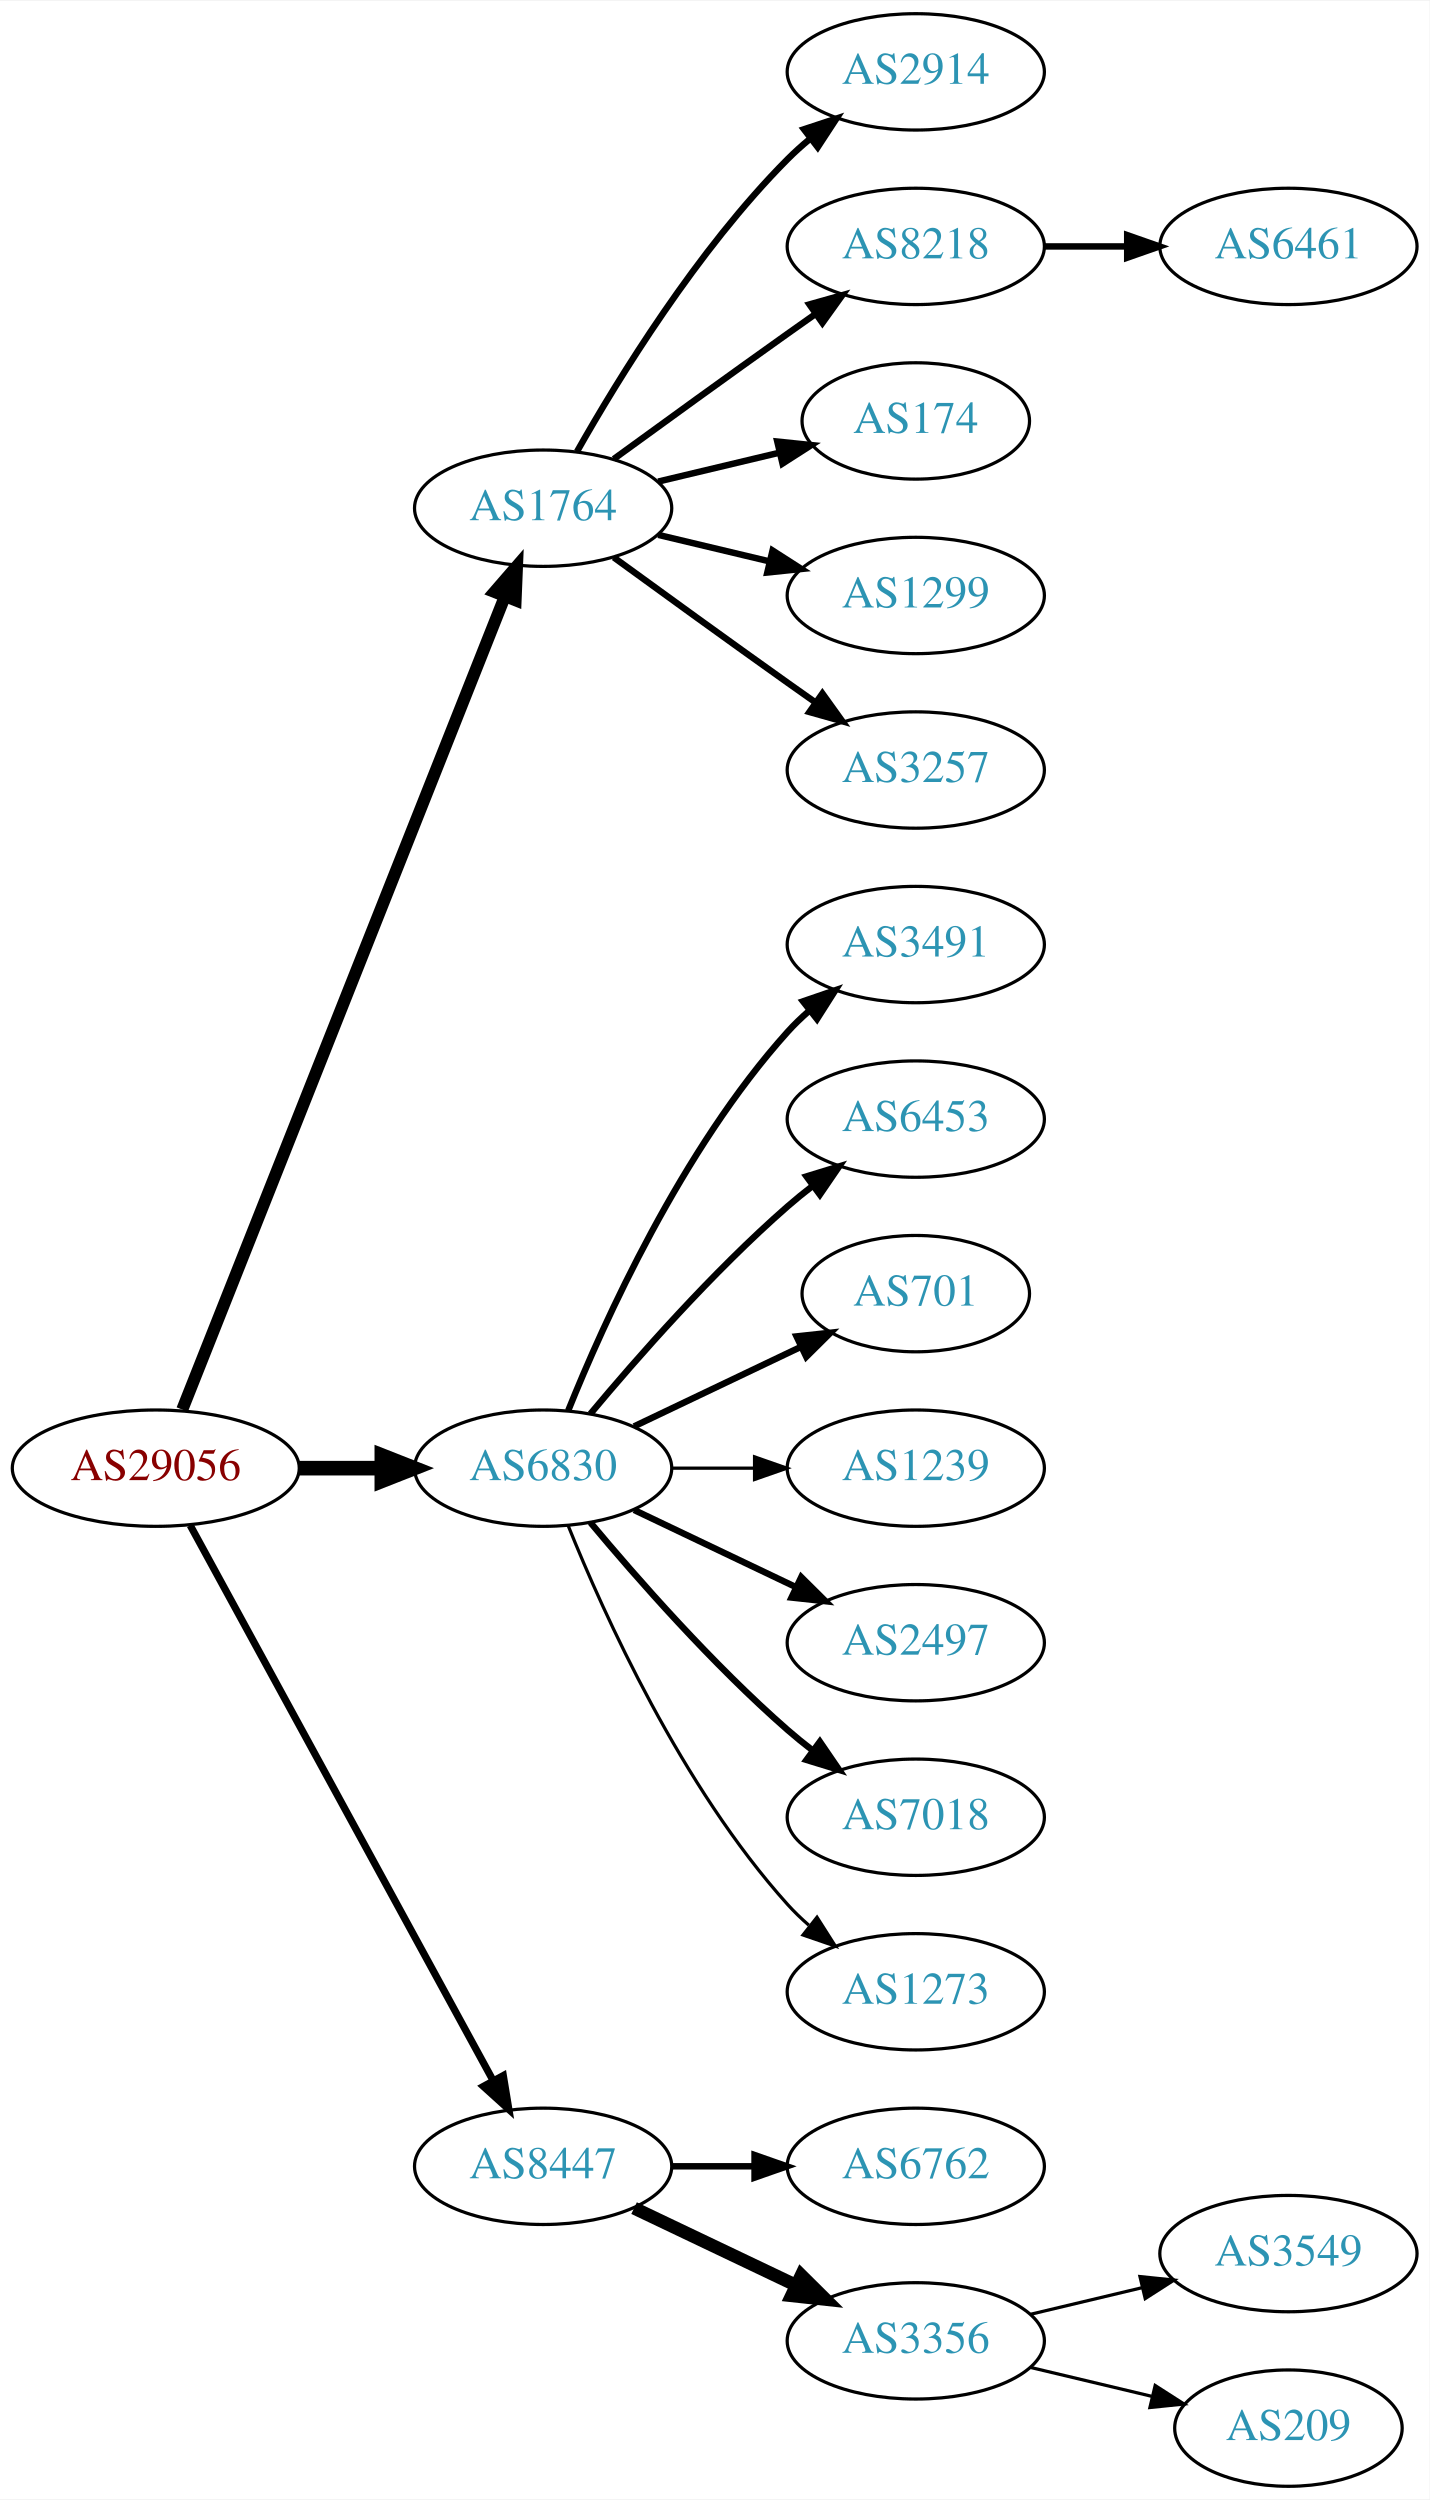
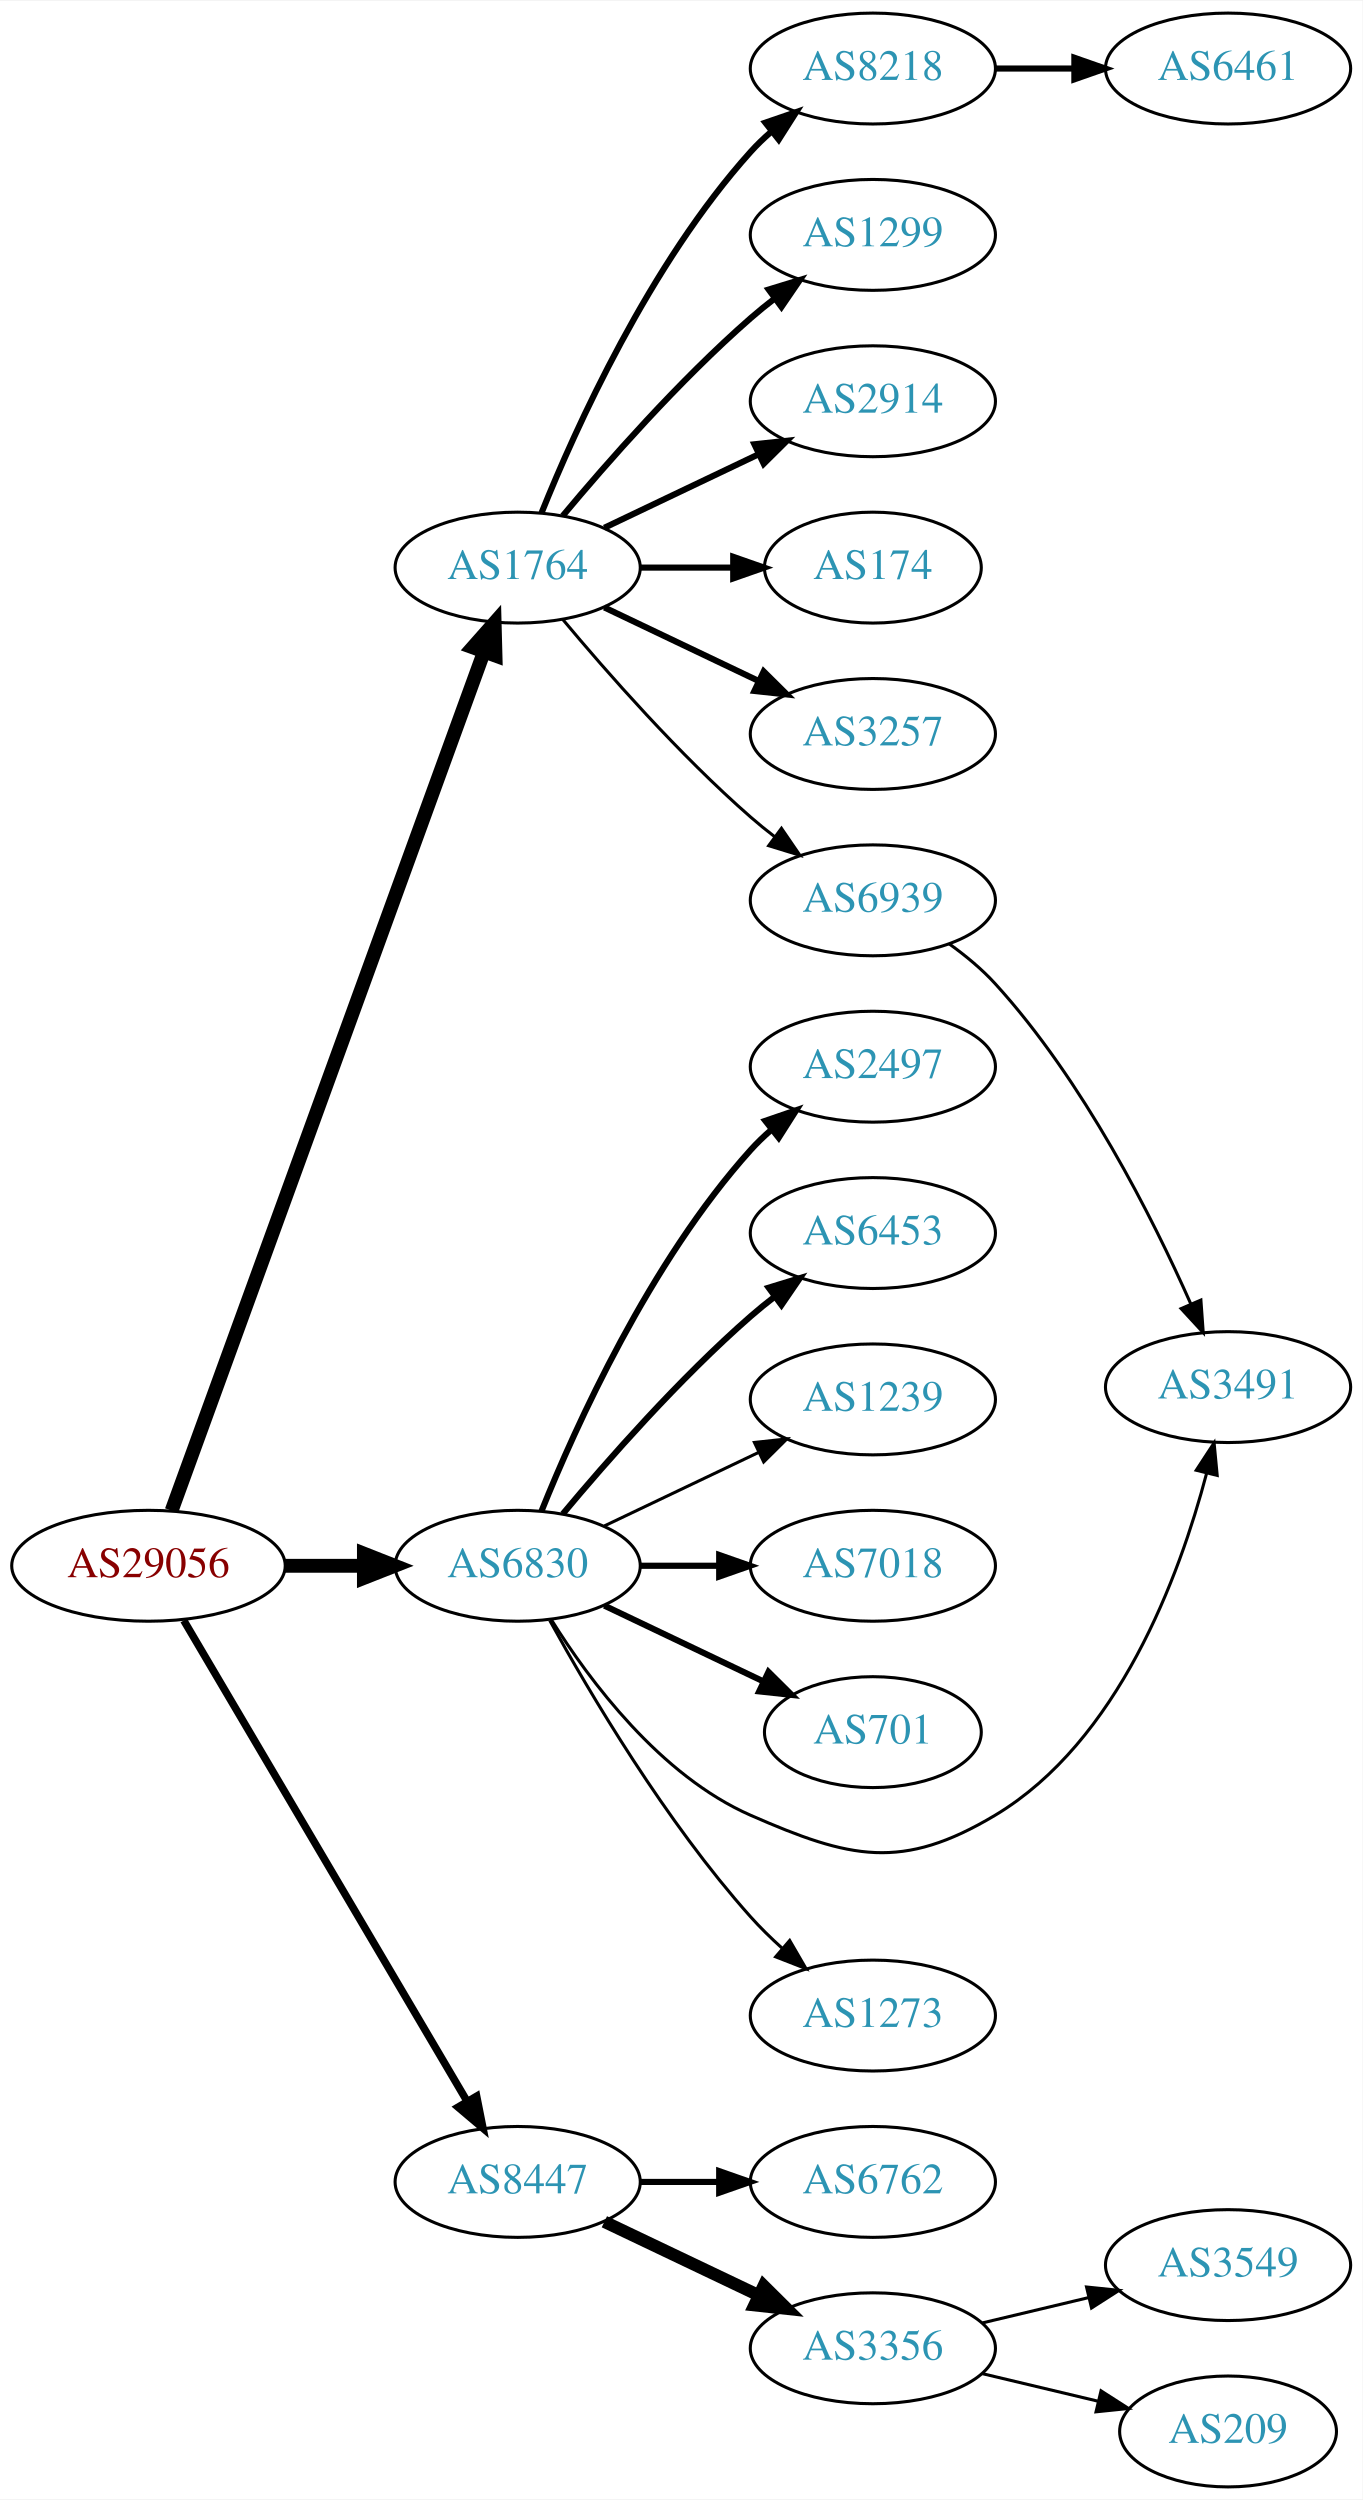
- <svg xmlns="http://www.w3.org/2000/svg" xmlns:xlink="http://www.w3.org/1999/xlink" width="442pt" height="773pt" viewBox="0.00 0.00 442.27 773.00">
-   <g id="graph0" class="graph" transform="scale(1 1) rotate(0) translate(4 769)">
-     <polygon fill="white" stroke="none" points="-4,4 -4,-769 438.271,-769 438.271,4 -4,4" />
+ <svg xmlns="http://www.w3.org/2000/svg" xmlns:xlink="http://www.w3.org/1999/xlink" width="442pt" height="811pt" viewBox="0.00 0.00 442.27 811.00">
+   <g id="graph0" class="graph" transform="scale(1 1) rotate(0) translate(4 807)">
+     <polygon fill="white" stroke="none" points="-4,4 -4,-807 438.271,-807 438.271,4 -4,4" />
    <g id="node1" class="node">
      <g id="a_node1">
        <a xlink:href="/asn/29056" xlink:title="AS29056 ~ Citycom Telekommunikation GmbH [AT]">
-           <ellipse fill="#ffffff" stroke="black" cx="44.196" cy="-315" rx="44.393" ry="18" />
-           <text text-anchor="middle" x="44.196" y="-311.3" font-family="Times,serif" font-size="14.00" fill="#880000">AS29056</text>
+           <ellipse fill="#ffffff" stroke="black" cx="44.196" cy="-299" rx="44.393" ry="18" />
+           <text text-anchor="middle" x="44.196" y="-295.3" font-family="Times,serif" font-size="14.00" fill="#880000">AS29056</text>
        </a>
      </g>
    </g>
    <g id="node2" class="node">
      <g id="a_node2">
        <a xlink:href="/asn/1764" xlink:title="AS1764 ~ NEXTLAYER-AS [AT]">
-           <ellipse fill="#ffffff" stroke="black" cx="164.039" cy="-612" rx="39.794" ry="18" />
-           <text text-anchor="middle" x="164.039" y="-608.3" font-family="Times,serif" font-size="14.00" fill="#2c94b3">AS1764</text>
+           <ellipse fill="#ffffff" stroke="black" cx="164.039" cy="-623" rx="39.794" ry="18" />
+           <text text-anchor="middle" x="164.039" y="-619.3" font-family="Times,serif" font-size="14.00" fill="#2c94b3">AS1764</text>
        </a>
      </g>
    </g>
    <g id="edge1" class="edge">
-       <path fill="none" stroke="black" stroke-width="3.75" d="M52.39,-333.132C72.325,-383.373 128.366,-524.615 152.148,-584.553" />
-       <polygon fill="black" stroke="black" stroke-width="3.75" points="148.997,-586.101 155.939,-594.106 155.504,-583.52 148.997,-586.101" />
+       <path fill="none" stroke="black" stroke-width="4.5" d="M51.7,-316.881C71.257,-370.651 129.624,-531.129 153.099,-595.67" />
+       <polygon fill="black" stroke="black" stroke-width="4.5" points="149.437,-597.122 156.555,-605.174 156.837,-594.431 149.437,-597.122" />
    </g>
    <g id="node3" class="node">
      <g id="a_node3">
        <a xlink:href="/asn/6830" xlink:title="AS6830 ~ LibertyGlobal [AT]">
-           <ellipse fill="#ffffff" stroke="black" cx="164.039" cy="-315" rx="39.794" ry="18" />
-           <text text-anchor="middle" x="164.039" y="-311.3" font-family="Times,serif" font-size="14.00" fill="#2c94b3">AS6830</text>
+           <ellipse fill="#ffffff" stroke="black" cx="164.039" cy="-299" rx="39.794" ry="18" />
+           <text text-anchor="middle" x="164.039" y="-295.3" font-family="Times,serif" font-size="14.00" fill="#2c94b3">AS6830</text>
        </a>
      </g>
    </g>
    <g id="edge2" class="edge">
-       <path fill="none" stroke="black" stroke-width="4.5" d="M88.407,-315C96.72,-315 105.482,-315 113.965,-315" />
-       <polygon fill="black" stroke="black" stroke-width="4.5" points="114.123,-318.938 124.123,-315 114.123,-311.063 114.123,-318.938" />
+       <path fill="none" stroke="black" stroke-width="4.5" d="M88.407,-299C96.72,-299 105.482,-299 113.965,-299" />
+       <polygon fill="black" stroke="black" stroke-width="4.5" points="114.123,-302.938 124.123,-299 114.123,-295.063 114.123,-302.938" />
    </g>
    <g id="node4" class="node">
      <g id="a_node4">
        <a xlink:href="/asn/8447" xlink:title="AS8447 ~ A1 Telekom Austria AG [AT]">
          <ellipse fill="#ffffff" stroke="black" cx="164.039" cy="-99" rx="39.794" ry="18" />
          <text text-anchor="middle" x="164.039" y="-95.3" font-family="Times,serif" font-size="14.00" fill="#2c94b3">AS8447</text>
        </a>
      </g>
    </g>
    <g id="edge3" class="edge">
-       <path fill="none" stroke="black" stroke-width="2.25" d="M54.84,-297.324C75.521,-259.416 124.234,-170.127 148.613,-125.441" />
-       <polygon fill="black" stroke="black" stroke-width="2.25" points="151.71,-127.072 153.427,-116.617 145.565,-123.72 151.71,-127.072" />
+       <path fill="none" stroke="black" stroke-width="2.455" d="M55.654,-281.251C76.496,-245.878 123.298,-166.447 147.653,-125.112" />
+       <polygon fill="black" stroke="black" stroke-width="2.455" points="150.712,-126.816 152.773,-116.423 144.681,-123.262 150.712,-126.816" />
    </g>
    <g id="node5" class="node">
      <g id="a_node5">
-         <a xlink:href="/asn/2914" xlink:title="AS2914 ~ NTT America, Inc. [US]">
-           <ellipse fill="#ffffff" stroke="black" cx="279.332" cy="-747" rx="39.794" ry="18" />
-           <text text-anchor="middle" x="279.332" y="-743.3" font-family="Times,serif" font-size="14.00" fill="#2c94b3">AS2914</text>
+         <a xlink:href="/asn/8218" xlink:title="AS8218 ~ legacy Neotelecoms [FR]">
+           <ellipse fill="#ffffff" stroke="black" cx="279.332" cy="-785" rx="39.794" ry="18" />
+           <text text-anchor="middle" x="279.332" y="-781.3" font-family="Times,serif" font-size="14.00" fill="#2c94b3">AS8218</text>
        </a>
      </g>
    </g>
    <g id="edge4" class="edge">
-       <path fill="none" stroke="black" stroke-width="2" d="M174.498,-629.49C187.28,-652.096 211.712,-691.886 239.685,-720 241.796,-722.121 244.092,-724.188 246.477,-726.171" />
-       <polygon fill="black" stroke="black" stroke-width="2" points="244.73,-729.242 254.793,-732.556 248.993,-723.69 244.73,-729.242" />
+       <path fill="none" stroke="black" stroke-width="2" d="M171.786,-640.787C182.837,-668.243 206.891,-721.578 239.685,-758 241.688,-760.224 243.906,-762.363 246.239,-764.397" />
+       <polygon fill="black" stroke="black" stroke-width="2" points="244.437,-767.433 254.458,-770.873 248.769,-761.935 244.437,-767.433" />
    </g>
    <g id="node6" class="node">
      <g id="a_node6">
-         <a xlink:href="/asn/8218" xlink:title="AS8218 ~ legacy Neotelecoms [FR]">
-           <ellipse fill="#ffffff" stroke="black" cx="279.332" cy="-693" rx="39.794" ry="18" />
-           <text text-anchor="middle" x="279.332" y="-689.3" font-family="Times,serif" font-size="14.00" fill="#2c94b3">AS8218</text>
+         <a xlink:href="/asn/1299" xlink:title="AS1299 ~ Telia Carrier [EU]">
+           <ellipse fill="#ffffff" stroke="black" cx="279.332" cy="-731" rx="39.794" ry="18" />
+           <text text-anchor="middle" x="279.332" y="-727.3" font-family="Times,serif" font-size="14.00" fill="#2c94b3">AS1299</text>
        </a>
      </g>
    </g>
    <g id="edge5" class="edge">
-       <path fill="none" stroke="black" stroke-width="2" d="M185.887,-627.222C200.821,-638.091 221.435,-653.025 239.685,-666 242.506,-668.005 245.449,-670.085 248.397,-672.159" />
-       <polygon fill="black" stroke="black" stroke-width="2" points="246.424,-675.05 256.621,-677.926 250.443,-669.319 246.424,-675.05" />
+       <path fill="none" stroke="black" stroke-width="2" d="M178.669,-639.817C192.951,-656.929 216.498,-683.745 239.685,-704 242.151,-706.154 244.789,-708.294 247.487,-710.372" />
+       <polygon fill="black" stroke="black" stroke-width="2" points="245.512,-713.264 255.641,-716.37 249.66,-707.625 245.512,-713.264" />
    </g>
    <g id="node7" class="node">
      <g id="a_node7">
-         <a xlink:href="/asn/174" xlink:title="AS174 ~ Cogent Communications [US]">
-           <ellipse fill="#ffffff" stroke="black" cx="279.332" cy="-639" rx="35.194" ry="18" />
-           <text text-anchor="middle" x="279.332" y="-635.3" font-family="Times,serif" font-size="14.00" fill="#2c94b3">AS174</text>
+         <a xlink:href="/asn/2914" xlink:title="AS2914 ~ NTT America, Inc. [US]">
+           <ellipse fill="#ffffff" stroke="black" cx="279.332" cy="-677" rx="39.794" ry="18" />
+           <text text-anchor="middle" x="279.332" y="-673.3" font-family="Times,serif" font-size="14.00" fill="#2c94b3">AS2914</text>
        </a>
      </g>
    </g>
    <g id="edge6" class="edge">
-       <path fill="none" stroke="black" stroke-width="2" d="M199.646,-620.248C211.44,-623.058 224.745,-626.229 237.013,-629.153" />
-       <polygon fill="black" stroke="black" stroke-width="2" points="236.479,-632.624 247.018,-631.537 238.101,-625.814 236.479,-632.624" />
+       <path fill="none" stroke="black" stroke-width="2" d="M192.175,-635.934C207.169,-643.081 225.99,-652.052 242.213,-659.785" />
+       <polygon fill="black" stroke="black" stroke-width="2" points="240.884,-663.028 251.417,-664.171 243.895,-656.709 240.884,-663.028" />
    </g>
    <g id="node8" class="node">
      <g id="a_node8">
-         <a xlink:href="/asn/1299" xlink:title="AS1299 ~ Telia Carrier [EU]">
-           <ellipse fill="#ffffff" stroke="black" cx="279.332" cy="-585" rx="39.794" ry="18" />
-           <text text-anchor="middle" x="279.332" y="-581.3" font-family="Times,serif" font-size="14.00" fill="#2c94b3">AS1299</text>
+         <a xlink:href="/asn/174" xlink:title="AS174 ~ Cogent Communications [US]">
+           <ellipse fill="#ffffff" stroke="black" cx="279.332" cy="-623" rx="35.194" ry="18" />
+           <text text-anchor="middle" x="279.332" y="-619.3" font-family="Times,serif" font-size="14.00" fill="#2c94b3">AS174</text>
        </a>
      </g>
    </g>
    <g id="edge7" class="edge">
-       <path fill="none" stroke="black" stroke-width="2" d="M199.646,-603.752C210.517,-601.162 222.671,-598.265 234.114,-595.538" />
-       <polygon fill="black" stroke="black" stroke-width="2" points="235.02,-598.92 243.936,-593.197 233.397,-592.111 235.02,-598.92" />
+       <path fill="none" stroke="black" stroke-width="2" d="M203.711,-623C213.416,-623 223.907,-623 233.87,-623" />
+       <polygon fill="black" stroke="black" stroke-width="2" points="234.006,-626.5 244.006,-623 234.006,-619.5 234.006,-626.5" />
    </g>
    <g id="node9" class="node">
      <g id="a_node9">
        <a xlink:href="/asn/3257" xlink:title="AS3257 ~ GTT [DE]">
-           <ellipse fill="#ffffff" stroke="black" cx="279.332" cy="-531" rx="39.794" ry="18" />
-           <text text-anchor="middle" x="279.332" y="-527.3" font-family="Times,serif" font-size="14.00" fill="#2c94b3">AS3257</text>
+           <ellipse fill="#ffffff" stroke="black" cx="279.332" cy="-569" rx="39.794" ry="18" />
+           <text text-anchor="middle" x="279.332" y="-565.3" font-family="Times,serif" font-size="14.00" fill="#2c94b3">AS3257</text>
        </a>
      </g>
    </g>
    <g id="edge8" class="edge">
-       <path fill="none" stroke="black" stroke-width="2" d="M185.887,-596.778C200.821,-585.909 221.435,-570.975 239.685,-558 242.506,-555.995 245.449,-553.915 248.397,-551.841" />
-       <polygon fill="black" stroke="black" stroke-width="2" points="250.443,-554.681 256.621,-546.074 246.424,-548.95 250.443,-554.681" />
-     </g>
-     <g id="node11" class="node">
-       <g id="a_node11">
-         <a xlink:href="/asn/3491" xlink:title="AS3491 ~ PCCW Global, Inc. [US]">
-           <ellipse fill="#ffffff" stroke="black" cx="279.332" cy="-477" rx="39.794" ry="18" />
-           <text text-anchor="middle" x="279.332" y="-473.3" font-family="Times,serif" font-size="14.00" fill="#2c94b3">AS3491</text>
-         </a>
-       </g>
-     </g>
-     <g id="edge10" class="edge">
-       <path fill="none" stroke="black" stroke-width="2" d="M171.786,-332.787C182.837,-360.243 206.891,-413.578 239.685,-450 241.688,-452.224 243.906,-454.363 246.239,-456.397" />
-       <polygon fill="black" stroke="black" stroke-width="2" points="244.437,-459.433 254.458,-462.873 248.769,-453.935 244.437,-459.433" />
+       <path fill="none" stroke="black" stroke-width="2" d="M192.175,-610.066C207.169,-602.919 225.99,-593.948 242.213,-586.215" />
+       <polygon fill="black" stroke="black" stroke-width="2" points="243.895,-589.291 251.417,-581.829 240.884,-582.972 243.895,-589.291" />
+     </g>
+     <g id="node10" class="node">
+       <g id="a_node10">
+         <a xlink:href="/asn/6939" xlink:title="AS6939 ~ Hurricane Electric LLC [US]">
+           <ellipse fill="#ffffff" stroke="black" cx="279.332" cy="-515" rx="39.794" ry="18" />
+           <text text-anchor="middle" x="279.332" y="-511.3" font-family="Times,serif" font-size="14.00" fill="#2c94b3">AS6939</text>
+         </a>
+       </g>
+     </g>
+     <g id="edge9" class="edge">
+       <path fill="none" stroke="black" d="M178.669,-606.183C192.951,-589.071 216.498,-562.255 239.685,-542 242.151,-539.846 244.789,-537.706 247.487,-535.628" />
+       <polygon fill="black" stroke="black" points="249.66,-538.375 255.641,-529.63 245.512,-532.736 249.66,-538.375" />
    </g>
    <g id="node12" class="node">
      <g id="a_node12">
-         <a xlink:href="/asn/6453" xlink:title="AS6453 ~ TATA COMMUNICATIONS (AMERICA) INC [US]">
-           <ellipse fill="#ffffff" stroke="black" cx="279.332" cy="-423" rx="39.794" ry="18" />
-           <text text-anchor="middle" x="279.332" y="-419.3" font-family="Times,serif" font-size="14.00" fill="#2c94b3">AS6453</text>
+         <a xlink:href="/asn/2497" xlink:title="AS2497 ~ Internet Initiative Japan Inc. [JP]">
+           <ellipse fill="#ffffff" stroke="black" cx="279.332" cy="-461" rx="39.794" ry="18" />
+           <text text-anchor="middle" x="279.332" y="-457.3" font-family="Times,serif" font-size="14.00" fill="#2c94b3">AS2497</text>
        </a>
      </g>
    </g>
    <g id="edge11" class="edge">
-       <path fill="none" stroke="black" stroke-width="2" d="M178.669,-331.817C192.951,-348.929 216.498,-375.745 239.685,-396 242.151,-398.154 244.789,-400.294 247.487,-402.372" />
-       <polygon fill="black" stroke="black" stroke-width="2" points="245.512,-405.264 255.641,-408.37 249.66,-399.625 245.512,-405.264" />
+       <path fill="none" stroke="black" stroke-width="2" d="M171.786,-316.787C182.837,-344.243 206.891,-397.578 239.685,-434 241.688,-436.224 243.906,-438.363 246.239,-440.397" />
+       <polygon fill="black" stroke="black" stroke-width="2" points="244.437,-443.433 254.458,-446.873 248.769,-437.935 244.437,-443.433" />
    </g>
    <g id="node13" class="node">
      <g id="a_node13">
-         <a xlink:href="/asn/701" xlink:title="AS701 ~ UUNET [US]">
-           <ellipse fill="#ffffff" stroke="black" cx="279.332" cy="-369" rx="35.194" ry="18" />
-           <text text-anchor="middle" x="279.332" y="-365.3" font-family="Times,serif" font-size="14.00" fill="#2c94b3">AS701</text>
+         <a xlink:href="/asn/6453" xlink:title="AS6453 ~ TATA COMMUNICATIONS (AMERICA) INC [US]">
+           <ellipse fill="#ffffff" stroke="black" cx="279.332" cy="-407" rx="39.794" ry="18" />
+           <text text-anchor="middle" x="279.332" y="-403.3" font-family="Times,serif" font-size="14.00" fill="#2c94b3">AS6453</text>
        </a>
      </g>
    </g>
    <g id="edge12" class="edge">
-       <path fill="none" stroke="black" stroke-width="2" d="M192.175,-327.934C207.607,-335.29 227.092,-344.577 243.628,-352.459" />
-       <polygon fill="black" stroke="black" stroke-width="2" points="242.436,-355.768 252.969,-356.911 245.448,-349.449 242.436,-355.768" />
+       <path fill="none" stroke="black" stroke-width="2" d="M178.669,-315.817C192.951,-332.929 216.498,-359.745 239.685,-380 242.151,-382.154 244.789,-384.294 247.487,-386.372" />
+       <polygon fill="black" stroke="black" stroke-width="2" points="245.512,-389.264 255.641,-392.37 249.66,-383.625 245.512,-389.264" />
    </g>
    <g id="node14" class="node">
      <g id="a_node14">
        <a xlink:href="/asn/1239" xlink:title="AS1239 ~ Sprint [US]">
-           <ellipse fill="#ffffff" stroke="black" cx="279.332" cy="-315" rx="39.794" ry="18" />
-           <text text-anchor="middle" x="279.332" y="-311.3" font-family="Times,serif" font-size="14.00" fill="#2c94b3">AS1239</text>
+           <ellipse fill="#ffffff" stroke="black" cx="279.332" cy="-353" rx="39.794" ry="18" />
+           <text text-anchor="middle" x="279.332" y="-349.3" font-family="Times,serif" font-size="14.00" fill="#2c94b3">AS1239</text>
        </a>
      </g>
    </g>
    <g id="edge13" class="edge">
-       <path fill="none" stroke="black" d="M203.711,-315C211.914,-315 220.678,-315 229.21,-315" />
-       <polygon fill="black" stroke="black" points="229.449,-318.5 239.449,-315 229.449,-311.5 229.449,-318.5" />
+       <path fill="none" stroke="black" d="M192.175,-311.934C207.169,-319.081 225.99,-328.052 242.213,-335.785" />
+       <polygon fill="black" stroke="black" points="240.884,-339.028 251.417,-340.171 243.895,-332.709 240.884,-339.028" />
    </g>
    <g id="node15" class="node">
      <g id="a_node15">
-         <a xlink:href="/asn/2497" xlink:title="AS2497 ~ Internet Initiative Japan Inc. [JP]">
-           <ellipse fill="#ffffff" stroke="black" cx="279.332" cy="-261" rx="39.794" ry="18" />
-           <text text-anchor="middle" x="279.332" y="-257.3" font-family="Times,serif" font-size="14.00" fill="#2c94b3">AS2497</text>
+         <a xlink:href="/asn/7018" xlink:title="AS7018 ~ AT&amp;T Services, Inc. [US]">
+           <ellipse fill="#ffffff" stroke="black" cx="279.332" cy="-299" rx="39.794" ry="18" />
+           <text text-anchor="middle" x="279.332" y="-295.3" font-family="Times,serif" font-size="14.00" fill="#2c94b3">AS7018</text>
        </a>
      </g>
    </g>
    <g id="edge14" class="edge">
-       <path fill="none" stroke="black" stroke-width="2" d="M192.175,-302.066C207.169,-294.919 225.99,-285.948 242.213,-278.215" />
-       <polygon fill="black" stroke="black" stroke-width="2" points="243.895,-281.291 251.417,-273.829 240.884,-274.972 243.895,-281.291" />
+       <path fill="none" stroke="black" stroke-width="2" d="M203.711,-299C211.914,-299 220.678,-299 229.21,-299" />
+       <polygon fill="black" stroke="black" stroke-width="2" points="229.449,-302.5 239.449,-299 229.449,-295.5 229.449,-302.5" />
    </g>
    <g id="node16" class="node">
      <g id="a_node16">
-         <a xlink:href="/asn/7018" xlink:title="AS7018 ~ AT&amp;T Services, Inc. [US]">
-           <ellipse fill="#ffffff" stroke="black" cx="279.332" cy="-207" rx="39.794" ry="18" />
-           <text text-anchor="middle" x="279.332" y="-203.3" font-family="Times,serif" font-size="14.00" fill="#2c94b3">AS7018</text>
+         <a xlink:href="/asn/701" xlink:title="AS701 ~ UUNET [US]">
+           <ellipse fill="#ffffff" stroke="black" cx="279.332" cy="-245" rx="35.194" ry="18" />
+           <text text-anchor="middle" x="279.332" y="-241.3" font-family="Times,serif" font-size="14.00" fill="#2c94b3">AS701</text>
        </a>
      </g>
    </g>
    <g id="edge15" class="edge">
-       <path fill="none" stroke="black" stroke-width="2" d="M178.669,-298.183C192.951,-281.071 216.498,-254.255 239.685,-234 242.151,-231.846 244.789,-229.706 247.487,-227.628" />
-       <polygon fill="black" stroke="black" stroke-width="2" points="249.66,-230.375 255.641,-221.63 245.512,-224.736 249.66,-230.375" />
+       <path fill="none" stroke="black" stroke-width="2" d="M192.175,-286.066C207.607,-278.71 227.092,-269.423 243.628,-261.541" />
+       <polygon fill="black" stroke="black" stroke-width="2" points="245.448,-264.551 252.969,-257.089 242.436,-258.232 245.448,-264.551" />
    </g>
    <g id="node17" class="node">
      <g id="a_node17">
+         <a xlink:href="/asn/3491" xlink:title="AS3491 ~ PCCW Global, Inc. [US]">
+           <ellipse fill="#ffffff" stroke="black" cx="394.625" cy="-357" rx="39.794" ry="18" />
+           <text text-anchor="middle" x="394.625" y="-353.3" font-family="Times,serif" font-size="14.00" fill="#2c94b3">AS3491</text>
+         </a>
+       </g>
+     </g>
+     <g id="edge16" class="edge">
+       <path fill="none" stroke="black" d="M175.005,-281.438C187.308,-261.751 210.26,-230.897 239.685,-218 271.962,-203.852 288.733,-199.912 318.978,-218 359.07,-241.977 378.873,-295.696 387.626,-328.889" />
+       <polygon fill="black" stroke="black" points="384.298,-330.01 390.092,-338.881 391.094,-328.333 384.298,-330.01" />
+     </g>
+     <g id="node18" class="node">
+       <g id="a_node18">
        <a xlink:href="/asn/1273" xlink:title="AS1273 ~ Vodafone Group PLC [EU]">
          <ellipse fill="#ffffff" stroke="black" cx="279.332" cy="-153" rx="39.794" ry="18" />
          <text text-anchor="middle" x="279.332" y="-149.3" font-family="Times,serif" font-size="14.00" fill="#2c94b3">AS1273</text>
        </a>
      </g>
    </g>
-     <g id="edge16" class="edge">
-       <path fill="none" stroke="black" d="M171.786,-297.213C182.837,-269.757 206.891,-216.422 239.685,-180 241.688,-177.776 243.906,-175.637 246.239,-173.603" />
-       <polygon fill="black" stroke="black" points="248.769,-176.065 254.458,-167.127 244.437,-170.567 248.769,-176.065" />
-     </g>
-     <g id="node18" class="node">
-       <g id="a_node18">
+     <g id="edge17" class="edge">
+       <path fill="none" stroke="black" d="M174.442,-281.253C187.342,-257.804 212.093,-215.865 239.685,-185 242.773,-181.546 246.246,-178.146 249.811,-174.926" />
+       <polygon fill="black" stroke="black" points="252.328,-177.379 257.647,-168.216 247.775,-172.062 252.328,-177.379" />
+     </g>
+     <g id="node19" class="node">
+       <g id="a_node19">
        <a xlink:href="/asn/6762" xlink:title="AS6762 ~ TELECOM ITALIA SPARKLE S.p.A. [IT]">
          <ellipse fill="#ffffff" stroke="black" cx="279.332" cy="-99" rx="39.794" ry="18" />
          <text text-anchor="middle" x="279.332" y="-95.3" font-family="Times,serif" font-size="14.00" fill="#2c94b3">AS6762</text>
        </a>
      </g>
    </g>
-     <g id="edge17" class="edge">
+     <g id="edge18" class="edge">
      <path fill="none" stroke="black" stroke-width="2" d="M203.711,-99C211.914,-99 220.678,-99 229.21,-99" />
      <polygon fill="black" stroke="black" stroke-width="2" points="229.449,-102.5 239.449,-99 229.449,-95.5 229.449,-102.5" />
    </g>
-     <g id="node19" class="node">
-       <g id="a_node19">
+     <g id="node20" class="node">
+       <g id="a_node20">
        <a xlink:href="/asn/3356" xlink:title="AS3356 ~ Level 3 Parent, LLC [US]">
          <ellipse fill="#ffffff" stroke="black" cx="279.332" cy="-45" rx="39.794" ry="18" />
          <text text-anchor="middle" x="279.332" y="-41.3" font-family="Times,serif" font-size="14.00" fill="#2c94b3">AS3356</text>
        </a>
      </g>
    </g>
-     <g id="edge18" class="edge">
+     <g id="edge19" class="edge">
      <path fill="none" stroke="black" stroke-width="4" d="M192.175,-86.066C207.169,-78.919 225.99,-69.948 242.213,-62.215" />
      <polygon fill="black" stroke="black" stroke-width="4" points="243.895,-65.291 251.417,-57.829 240.884,-58.972 243.895,-65.291" />
    </g>
-     <g id="node10" class="node">
-       <g id="a_node10">
+     <g id="node11" class="node">
+       <g id="a_node11">
        <a xlink:href="/asn/6461" xlink:title="AS6461 ~ Zayo Bandwidth [US]">
-           <ellipse fill="#ffffff" stroke="black" cx="394.625" cy="-693" rx="39.794" ry="18" />
-           <text text-anchor="middle" x="394.625" y="-689.3" font-family="Times,serif" font-size="14.00" fill="#2c94b3">AS6461</text>
-         </a>
-       </g>
-     </g>
-     <g id="edge9" class="edge">
-       <path fill="none" stroke="black" stroke-width="2" d="M319.004,-693C327.207,-693 335.971,-693 344.503,-693" />
-       <polygon fill="black" stroke="black" stroke-width="2" points="344.742,-696.5 354.742,-693 344.742,-689.5 344.742,-696.5" />
-     </g>
-     <g id="node20" class="node">
-       <g id="a_node20">
+           <ellipse fill="#ffffff" stroke="black" cx="394.625" cy="-785" rx="39.794" ry="18" />
+           <text text-anchor="middle" x="394.625" y="-781.3" font-family="Times,serif" font-size="14.00" fill="#2c94b3">AS6461</text>
+         </a>
+       </g>
+     </g>
+     <g id="edge10" class="edge">
+       <path fill="none" stroke="black" stroke-width="2" d="M319.004,-785C327.207,-785 335.971,-785 344.503,-785" />
+       <polygon fill="black" stroke="black" stroke-width="2" points="344.742,-788.5 354.742,-785 344.742,-781.5 344.742,-788.5" />
+     </g>
+     <g id="edge22" class="edge">
+       <path fill="none" stroke="black" d="M304.161,-500.833C309.408,-497.066 314.676,-492.717 318.978,-488 347.697,-456.514 370.078,-412.094 382.567,-383.925" />
+       <polygon fill="black" stroke="black" points="385.805,-385.254 386.566,-374.687 379.382,-382.473 385.805,-385.254" />
+     </g>
+     <g id="node21" class="node">
+       <g id="a_node21">
        <a xlink:href="/asn/3549" xlink:title="AS3549 ~ Level 3 Parent, LLC [US]">
          <ellipse fill="#ffffff" stroke="black" cx="394.625" cy="-72" rx="39.794" ry="18" />
          <text text-anchor="middle" x="394.625" y="-68.3" font-family="Times,serif" font-size="14.00" fill="#2c94b3">AS3549</text>
        </a>
      </g>
    </g>
-     <g id="edge19" class="edge">
+     <g id="edge20" class="edge">
      <path fill="none" stroke="black" d="M314.939,-53.248C325.81,-55.838 337.964,-58.735 349.407,-61.462" />
      <polygon fill="black" stroke="black" points="348.69,-64.889 359.229,-63.803 350.313,-58.08 348.69,-64.889" />
    </g>
-     <g id="node21" class="node">
-       <g id="a_node21">
+     <g id="node22" class="node">
+       <g id="a_node22">
        <a xlink:href="/asn/209" xlink:title="AS209 ~ CenturyLink Communications, LLC [US]">
          <ellipse fill="#ffffff" stroke="black" cx="394.625" cy="-18" rx="35.194" ry="18" />
          <text text-anchor="middle" x="394.625" y="-14.3" font-family="Times,serif" font-size="14.00" fill="#2c94b3">AS209</text>
        </a>
      </g>
    </g>
-     <g id="edge20" class="edge">
+     <g id="edge21" class="edge">
      <path fill="none" stroke="black" d="M314.939,-36.752C326.733,-33.941 340.038,-30.771 352.306,-27.847" />
      <polygon fill="black" stroke="black" points="353.394,-31.186 362.311,-25.463 351.772,-24.377 353.394,-31.186" />
    </g>
  </g>
</svg>
